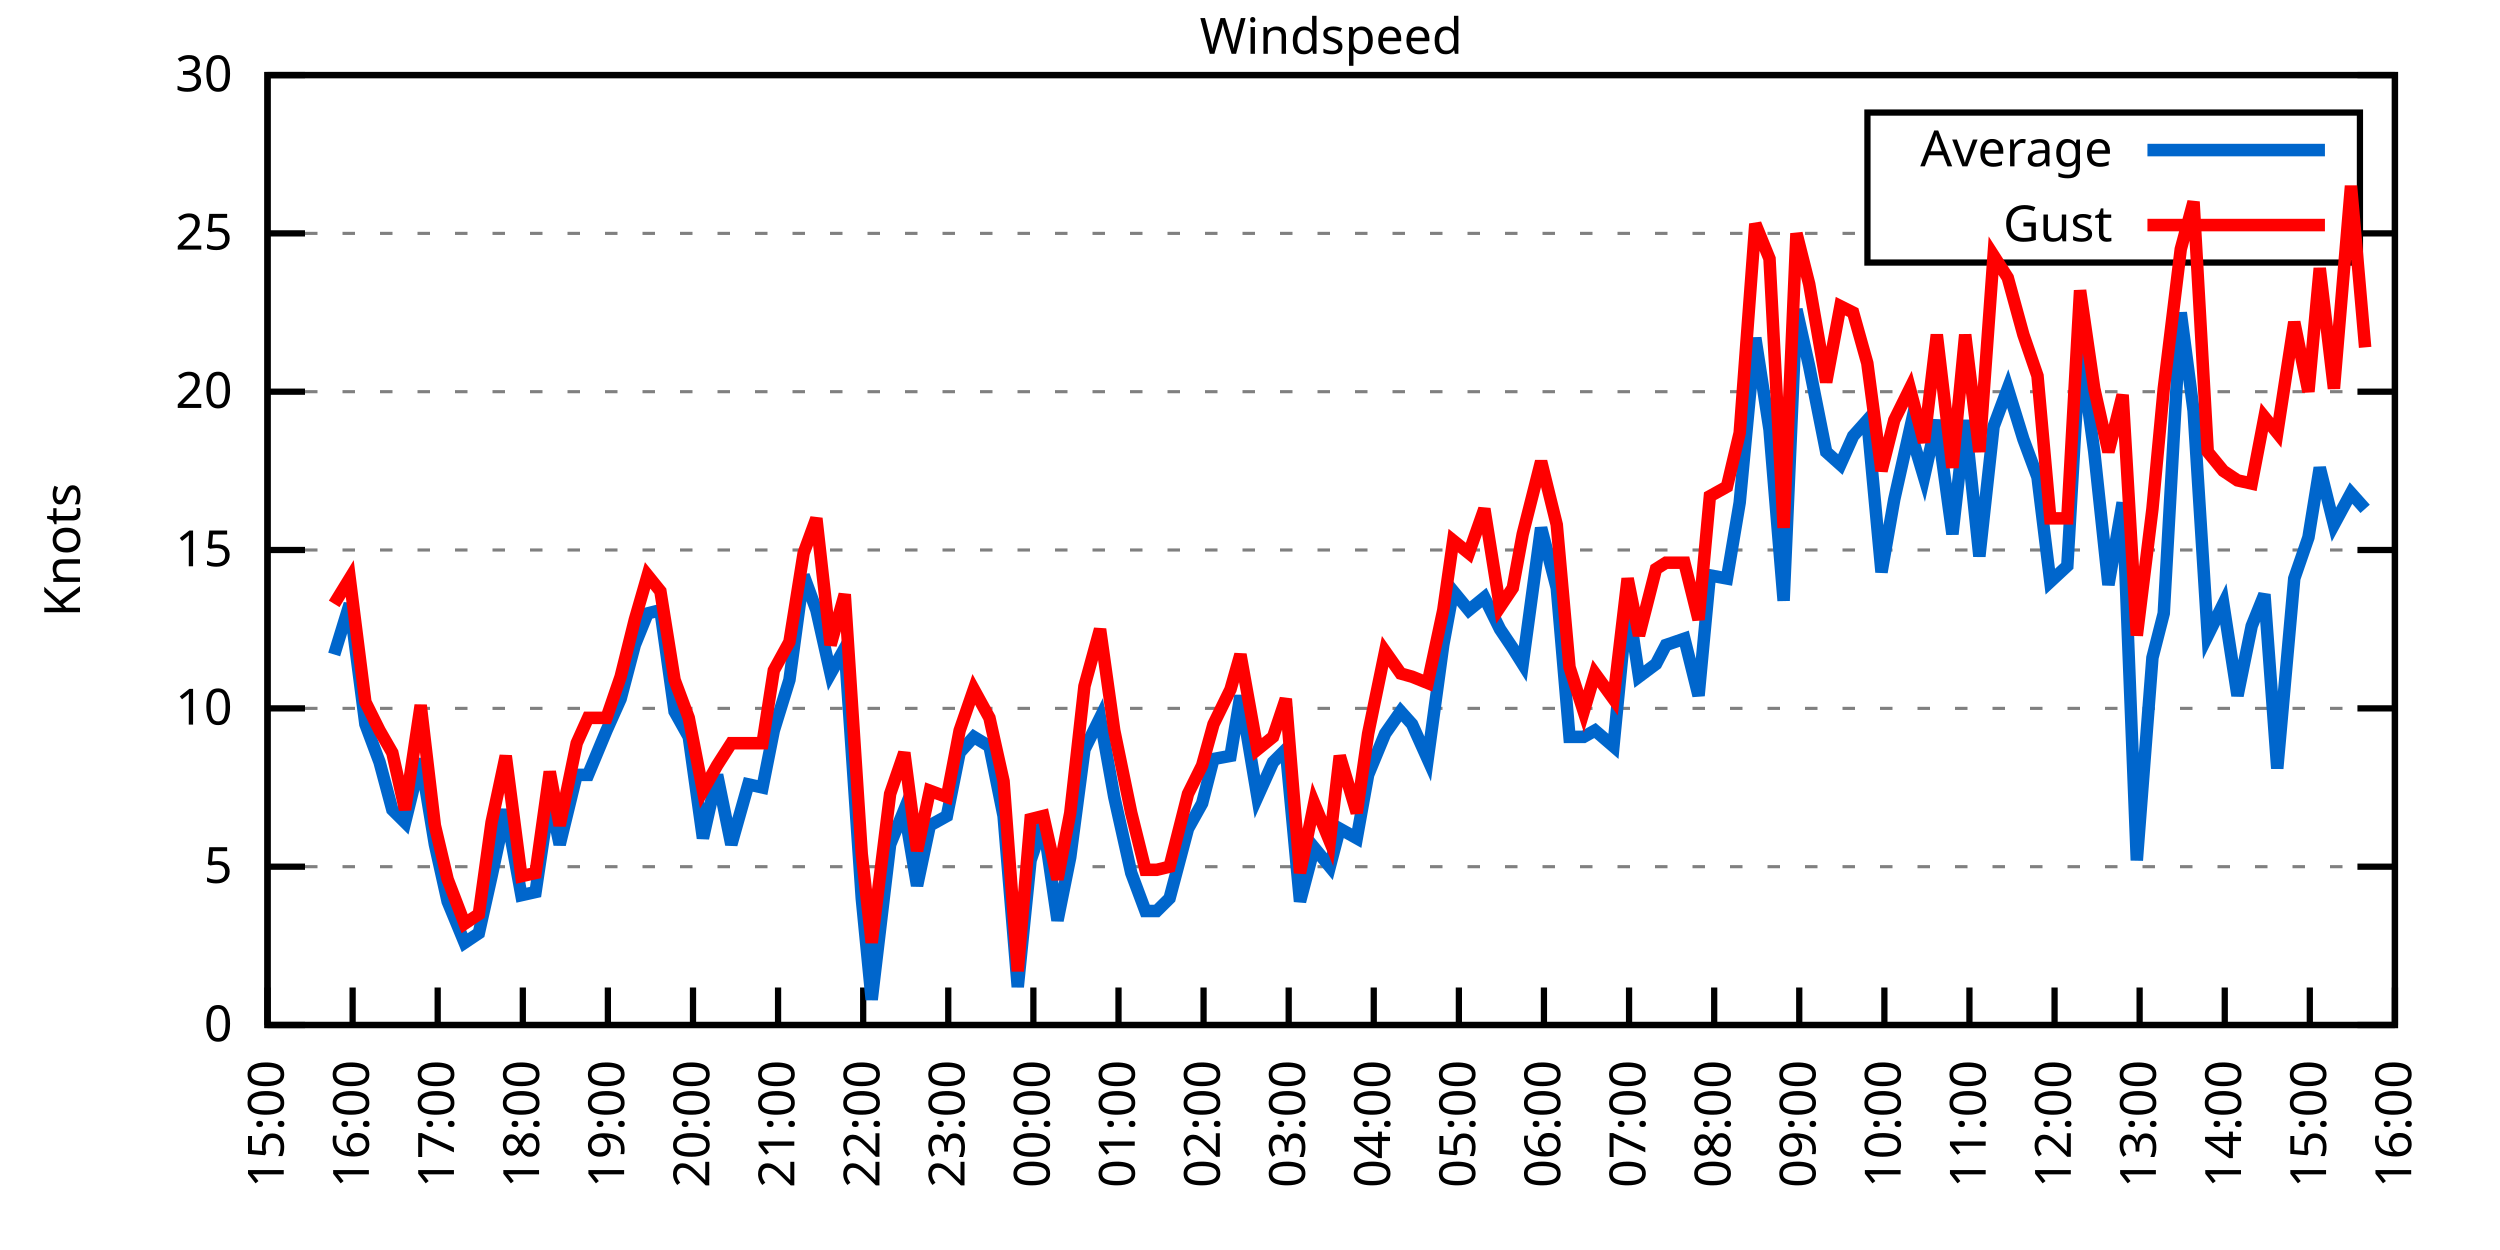
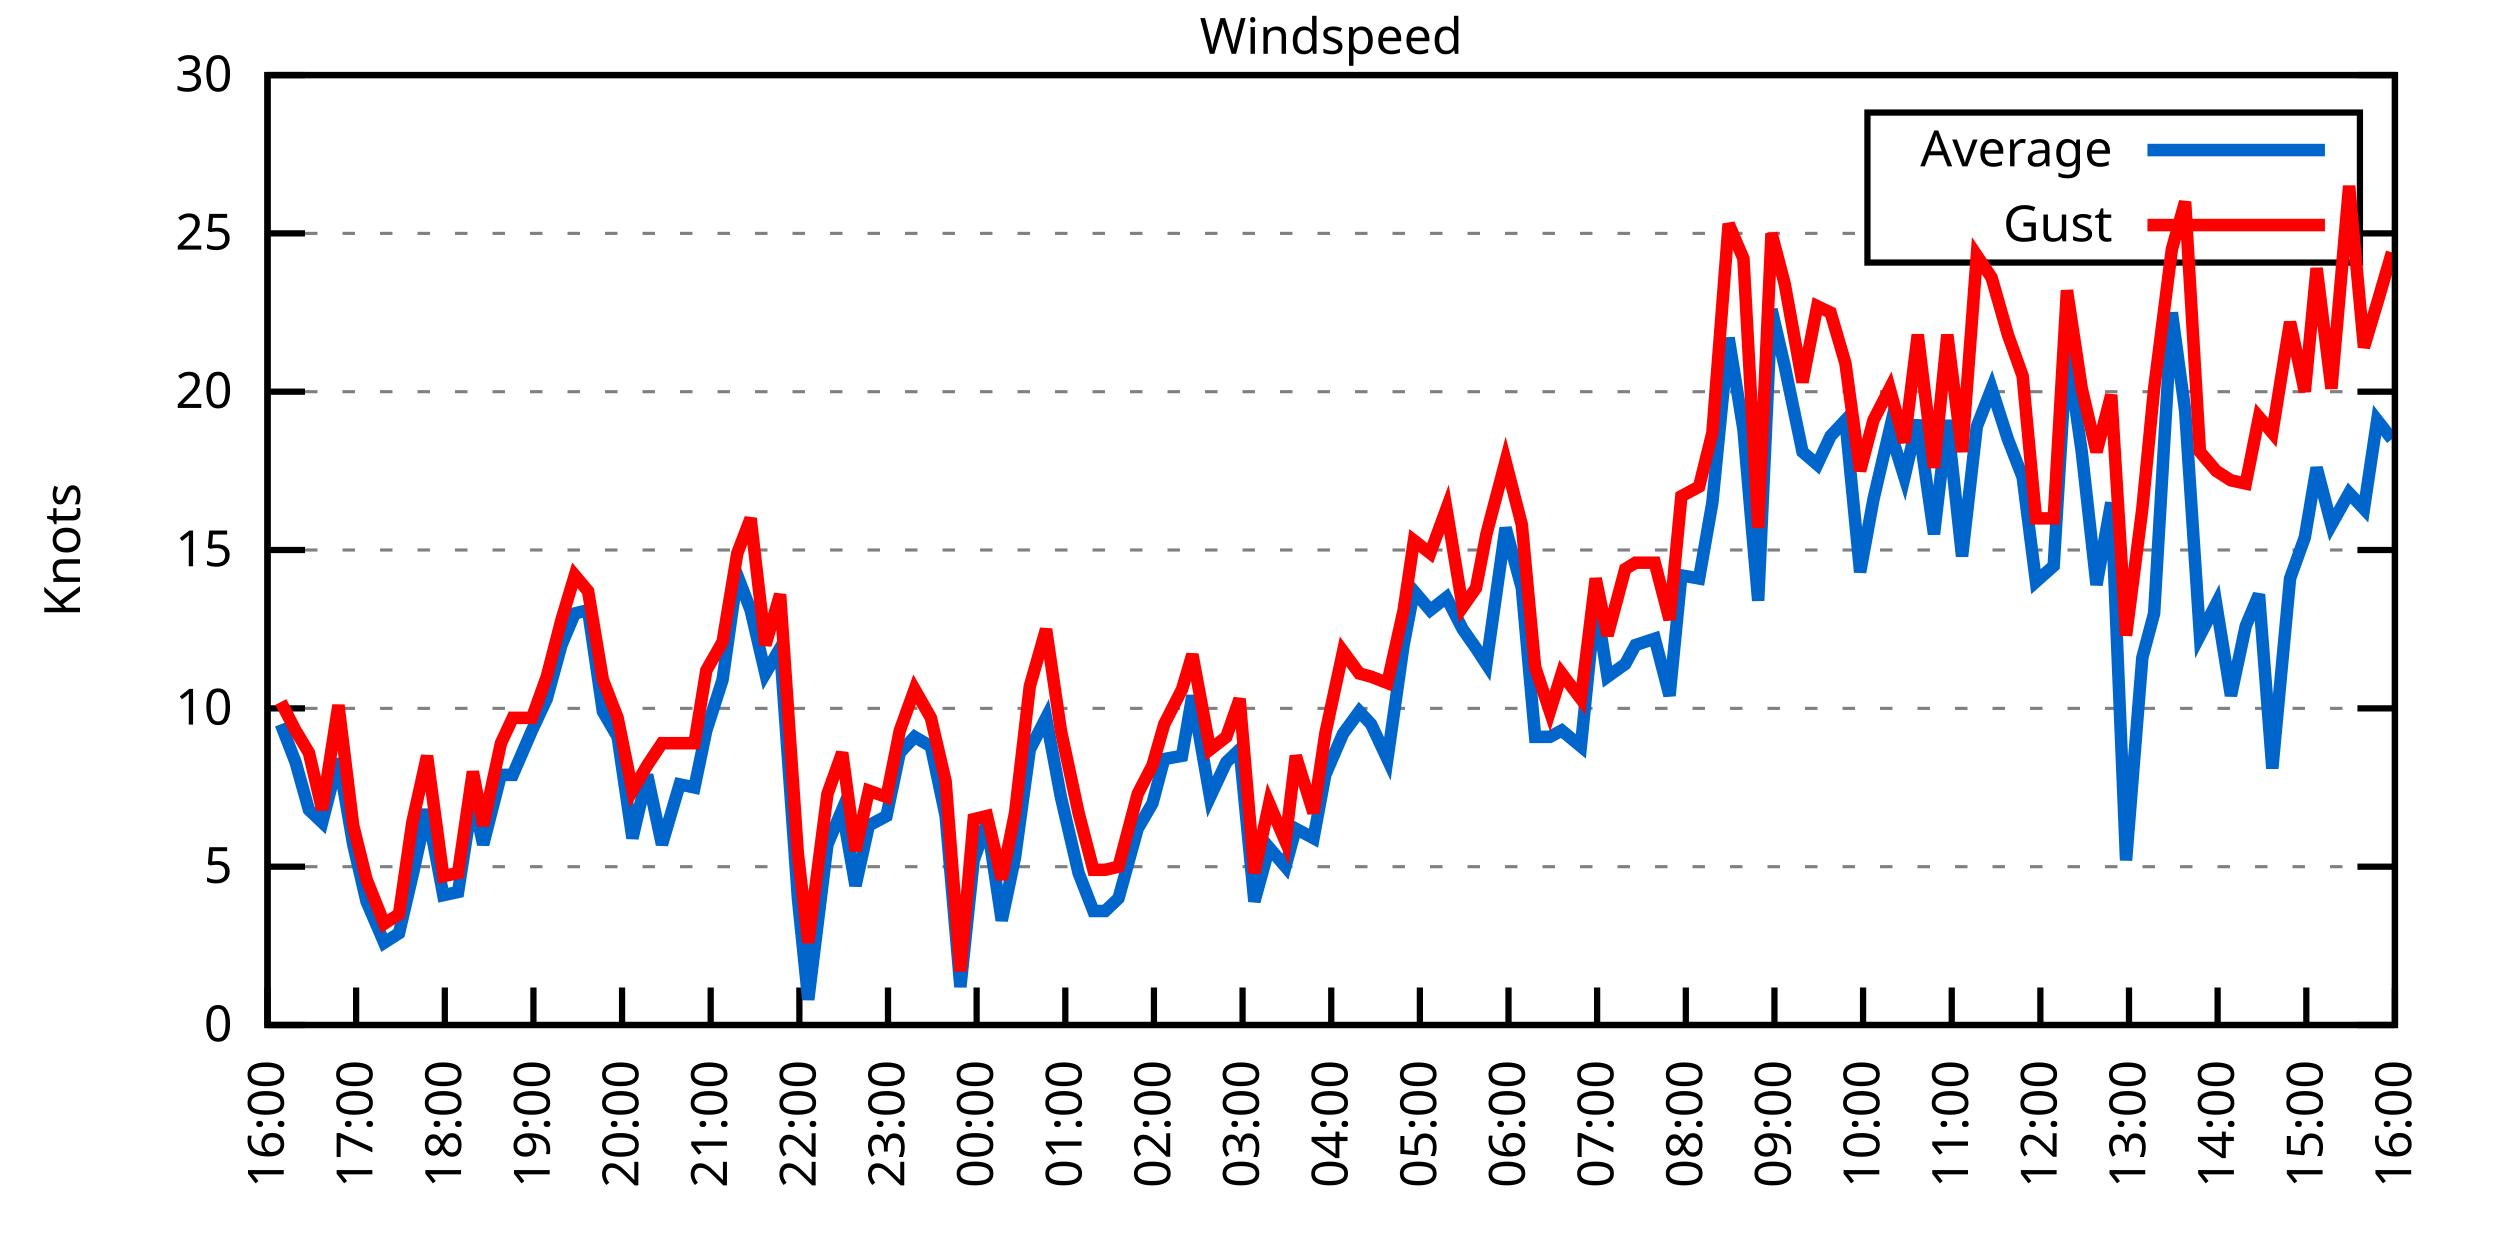
<svg xmlns="http://www.w3.org/2000/svg" xmlns:xlink="http://www.w3.org/1999/xlink" width="400" height="200" viewBox="0 0 400 200">
  <g id="gnuplot_canvas">
    <rect x="0" y="0" width="400" height="200" fill="none" />
    <defs>
      <circle id="gpDot" r="0.5" stroke-width="0.5" stroke="currentColor" />
      <path id="gpPt0" stroke-width="0.333" stroke="currentColor" d="M-1,0 h2 M0,-1 v2" />
      <path id="gpPt1" stroke-width="0.333" stroke="currentColor" d="M-1,-1 L1,1 M1,-1 L-1,1" />
      <path id="gpPt2" stroke-width="0.333" stroke="currentColor" d="M-1,0 L1,0 M0,-1 L0,1 M-1,-1 L1,1 M-1,1 L1,-1" />
      <rect id="gpPt3" stroke-width="0.333" stroke="currentColor" x="-1" y="-1" width="2" height="2" />
      <rect id="gpPt4" stroke-width="0.333" stroke="currentColor" fill="currentColor" x="-1" y="-1" width="2" height="2" />
      <circle id="gpPt5" stroke-width="0.333" stroke="currentColor" cx="0" cy="0" r="1" />
      <use xlink:href="#gpPt5" id="gpPt6" fill="currentColor" stroke="none" />
      <path id="gpPt7" stroke-width="0.333" stroke="currentColor" d="M0,-1.33 L-1.33,0.67 L1.33,0.67 z" />
      <use xlink:href="#gpPt7" id="gpPt8" fill="currentColor" stroke="none" />
      <use xlink:href="#gpPt7" id="gpPt9" stroke="currentColor" transform="rotate(180)" />
      <use xlink:href="#gpPt9" id="gpPt10" fill="currentColor" stroke="none" />
      <use xlink:href="#gpPt3" id="gpPt11" stroke="currentColor" transform="rotate(45)" />
      <use xlink:href="#gpPt11" id="gpPt12" fill="currentColor" stroke="none" />
      <path id="gpPt13" stroke-width="0.333" stroke="currentColor" d="M0,1.330 L1.265,0.411 L0.782,-1.067 L-0.782,-1.076 L-1.265,0.411 z" />
      <use xlink:href="#gpPt13" id="gpPt14" fill="currentColor" stroke="none" />
      <filter id="textbox" filterUnits="objectBoundingBox" x="0" y="0" height="1" width="1">
        <feFlood flood-color="white" flood-opacity="1" result="bgnd" />
        <feComposite in="SourceGraphic" in2="bgnd" operator="atop" />
      </filter>
      <filter id="greybox" filterUnits="objectBoundingBox" x="0" y="0" height="1" width="1">
        <feFlood flood-color="lightgrey" flood-opacity="1" result="grey" />
        <feComposite in="SourceGraphic" in2="grey" operator="atop" />
      </filter>
    </defs>
    <g fill="none" color="white" stroke="currentColor" stroke-width="1.00" stroke-linecap="butt" stroke-linejoin="miter">
</g>
    <g fill="none" color="black" stroke="currentColor" stroke-width="1.00" stroke-linecap="butt" stroke-linejoin="miter">
      <g stroke="none" shape-rendering="crispEdges">
        <polygon fill="rgb(255, 255, 255)" points="42.80,164.00 383.18,164.00 383.18,12.02 42.80,12.02 " />
      </g>
    </g>
    <g fill="none" color="black" stroke="currentColor" stroke-width="1.00" stroke-linecap="butt" stroke-linejoin="miter">
</g>
    <g fill="none" color="black" stroke="black" stroke-width="0.50" stroke-linecap="butt" stroke-linejoin="miter">
</g>
    <g fill="none" color="gray" stroke="currentColor" stroke-width="0.50" stroke-linecap="butt" stroke-linejoin="miter">
      <path stroke="gray" stroke-dasharray="2,4" class="gridline" d="M42.80,164.00 L383.19,164.00  " />
    </g>
    <g fill="none" color="gray" stroke="gray" stroke-width="1.00" stroke-linecap="butt" stroke-linejoin="miter">
</g>
    <g fill="none" color="black" stroke="currentColor" stroke-width="1.00" stroke-linecap="butt" stroke-linejoin="miter">
      <path stroke="black" d="M42.80,164.00 L48.80,164.00 M383.19,164.00 L377.19,164.00  " />
      <g transform="translate(37.20,166.60)" stroke="none" fill="black" font-family="Sans" font-size="8.00" text-anchor="end">
        <text>
          <tspan font-family="Sans"> 0</tspan>
        </text>
      </g>
    </g>
    <g fill="none" color="black" stroke="currentColor" stroke-width="1.00" stroke-linecap="butt" stroke-linejoin="miter">
</g>
    <g fill="none" color="black" stroke="black" stroke-width="0.50" stroke-linecap="butt" stroke-linejoin="miter">
</g>
    <g fill="none" color="gray" stroke="currentColor" stroke-width="0.50" stroke-linecap="butt" stroke-linejoin="miter">
      <path stroke="gray" stroke-dasharray="2,4" class="gridline" d="M42.80,138.67 L383.19,138.67  " />
    </g>
    <g fill="none" color="gray" stroke="gray" stroke-width="1.00" stroke-linecap="butt" stroke-linejoin="miter">
</g>
    <g fill="none" color="black" stroke="currentColor" stroke-width="1.00" stroke-linecap="butt" stroke-linejoin="miter">
      <path stroke="black" d="M42.80,138.67 L48.80,138.67 M383.19,138.67 L377.19,138.67  " />
      <g transform="translate(37.20,141.27)" stroke="none" fill="black" font-family="Sans" font-size="8.00" text-anchor="end">
        <text>
          <tspan font-family="Sans"> 5</tspan>
        </text>
      </g>
    </g>
    <g fill="none" color="black" stroke="currentColor" stroke-width="1.00" stroke-linecap="butt" stroke-linejoin="miter">
</g>
    <g fill="none" color="black" stroke="black" stroke-width="0.50" stroke-linecap="butt" stroke-linejoin="miter">
</g>
    <g fill="none" color="gray" stroke="currentColor" stroke-width="0.50" stroke-linecap="butt" stroke-linejoin="miter">
      <path stroke="gray" stroke-dasharray="2,4" class="gridline" d="M42.80,113.34 L383.19,113.34  " />
    </g>
    <g fill="none" color="gray" stroke="gray" stroke-width="1.00" stroke-linecap="butt" stroke-linejoin="miter">
</g>
    <g fill="none" color="black" stroke="currentColor" stroke-width="1.00" stroke-linecap="butt" stroke-linejoin="miter">
      <path stroke="black" d="M42.80,113.34 L48.80,113.34 M383.19,113.34 L377.19,113.34  " />
      <g transform="translate(37.20,115.94)" stroke="none" fill="black" font-family="Sans" font-size="8.00" text-anchor="end">
        <text>
          <tspan font-family="Sans"> 10</tspan>
        </text>
      </g>
    </g>
    <g fill="none" color="black" stroke="currentColor" stroke-width="1.00" stroke-linecap="butt" stroke-linejoin="miter">
</g>
    <g fill="none" color="black" stroke="black" stroke-width="0.50" stroke-linecap="butt" stroke-linejoin="miter">
</g>
    <g fill="none" color="gray" stroke="currentColor" stroke-width="0.50" stroke-linecap="butt" stroke-linejoin="miter">
      <path stroke="gray" stroke-dasharray="2,4" class="gridline" d="M42.80,88.00 L383.19,88.00  " />
    </g>
    <g fill="none" color="gray" stroke="gray" stroke-width="1.00" stroke-linecap="butt" stroke-linejoin="miter">
</g>
    <g fill="none" color="black" stroke="currentColor" stroke-width="1.00" stroke-linecap="butt" stroke-linejoin="miter">
      <path stroke="black" d="M42.80,88.00 L48.80,88.00 M383.19,88.00 L377.19,88.00  " />
      <g transform="translate(37.20,90.60)" stroke="none" fill="black" font-family="Sans" font-size="8.00" text-anchor="end">
        <text>
          <tspan font-family="Sans"> 15</tspan>
        </text>
      </g>
    </g>
    <g fill="none" color="black" stroke="currentColor" stroke-width="1.00" stroke-linecap="butt" stroke-linejoin="miter">
</g>
    <g fill="none" color="black" stroke="black" stroke-width="0.50" stroke-linecap="butt" stroke-linejoin="miter">
</g>
    <g fill="none" color="gray" stroke="currentColor" stroke-width="0.50" stroke-linecap="butt" stroke-linejoin="miter">
      <path stroke="gray" stroke-dasharray="2,4" class="gridline" d="M42.80,62.67 L383.19,62.67  " />
    </g>
    <g fill="none" color="gray" stroke="gray" stroke-width="1.00" stroke-linecap="butt" stroke-linejoin="miter">
</g>
    <g fill="none" color="black" stroke="currentColor" stroke-width="1.00" stroke-linecap="butt" stroke-linejoin="miter">
      <path stroke="black" d="M42.80,62.67 L48.80,62.67 M383.19,62.67 L377.19,62.67  " />
      <g transform="translate(37.20,65.27)" stroke="none" fill="black" font-family="Sans" font-size="8.00" text-anchor="end">
        <text>
          <tspan font-family="Sans"> 20</tspan>
        </text>
      </g>
    </g>
    <g fill="none" color="black" stroke="currentColor" stroke-width="1.00" stroke-linecap="butt" stroke-linejoin="miter">
</g>
    <g fill="none" color="black" stroke="black" stroke-width="0.50" stroke-linecap="butt" stroke-linejoin="miter">
</g>
    <g fill="none" color="gray" stroke="currentColor" stroke-width="0.50" stroke-linecap="butt" stroke-linejoin="miter">
      <path stroke="gray" stroke-dasharray="2,4" class="gridline" d="M42.80,37.34 L298.79,37.34 M377.59,37.34 L383.19,37.34  " />
    </g>
    <g fill="none" color="gray" stroke="gray" stroke-width="1.00" stroke-linecap="butt" stroke-linejoin="miter">
</g>
    <g fill="none" color="black" stroke="currentColor" stroke-width="1.00" stroke-linecap="butt" stroke-linejoin="miter">
      <path stroke="black" d="M42.80,37.34 L48.80,37.34 M383.19,37.34 L377.19,37.34  " />
      <g transform="translate(37.20,39.94)" stroke="none" fill="black" font-family="Sans" font-size="8.00" text-anchor="end">
        <text>
          <tspan font-family="Sans"> 25</tspan>
        </text>
      </g>
    </g>
    <g fill="none" color="black" stroke="currentColor" stroke-width="1.00" stroke-linecap="butt" stroke-linejoin="miter">
</g>
    <g fill="none" color="black" stroke="black" stroke-width="0.50" stroke-linecap="butt" stroke-linejoin="miter">
</g>
    <g fill="none" color="gray" stroke="currentColor" stroke-width="0.50" stroke-linecap="butt" stroke-linejoin="miter">
      <path stroke="gray" stroke-dasharray="2,4" class="gridline" d="M42.80,12.01 L383.19,12.01  " />
    </g>
    <g fill="none" color="gray" stroke="gray" stroke-width="1.00" stroke-linecap="butt" stroke-linejoin="miter">
</g>
    <g fill="none" color="black" stroke="currentColor" stroke-width="1.00" stroke-linecap="butt" stroke-linejoin="miter">
      <path stroke="black" d="M42.80,12.01 L48.80,12.01 M383.19,12.01 L377.19,12.01  " />
      <g transform="translate(37.20,14.61)" stroke="none" fill="black" font-family="Sans" font-size="8.00" text-anchor="end">
        <text>
          <tspan font-family="Sans"> 30</tspan>
        </text>
      </g>
    </g>
    <g fill="none" color="black" stroke="currentColor" stroke-width="1.00" stroke-linecap="butt" stroke-linejoin="miter">
      <path stroke="black" d="M42.80,164.00 L42.80,158.00  " />
      <g transform="translate(45.40,169.60) rotate(270.00)" stroke="none" fill="black" font-family="Sans" font-size="8.00" text-anchor="end">
        <text>
-           <tspan font-family="Sans">15:00</tspan>
-         </text>
-       </g>
-     </g>
-     <g fill="none" color="black" stroke="currentColor" stroke-width="1.00" stroke-linecap="butt" stroke-linejoin="miter">
-       <path stroke="black" d="M56.42,164.00 L56.42,158.00  " />
-       <g transform="translate(59.02,169.60) rotate(270.00)" stroke="none" fill="black" font-family="Sans" font-size="8.00" text-anchor="end">
-         <text>
          <tspan font-family="Sans">16:00</tspan>
        </text>
      </g>
    </g>
    <g fill="none" color="black" stroke="currentColor" stroke-width="1.00" stroke-linecap="butt" stroke-linejoin="miter">
-       <path stroke="black" d="M70.03,164.00 L70.03,158.00  " />
-       <g transform="translate(72.63,169.60) rotate(270.00)" stroke="none" fill="black" font-family="Sans" font-size="8.00" text-anchor="end">
+       <path stroke="black" d="M56.98,164.00 L56.98,158.00  " />
+       <g transform="translate(59.58,169.60) rotate(270.00)" stroke="none" fill="black" font-family="Sans" font-size="8.00" text-anchor="end">
        <text>
          <tspan font-family="Sans">17:00</tspan>
        </text>
      </g>
    </g>
    <g fill="none" color="black" stroke="currentColor" stroke-width="1.00" stroke-linecap="butt" stroke-linejoin="miter">
-       <path stroke="black" d="M83.65,164.00 L83.65,158.00  " />
-       <g transform="translate(86.25,169.60) rotate(270.00)" stroke="none" fill="black" font-family="Sans" font-size="8.00" text-anchor="end">
+       <path stroke="black" d="M71.17,164.00 L71.17,158.00  " />
+       <g transform="translate(73.77,169.60) rotate(270.00)" stroke="none" fill="black" font-family="Sans" font-size="8.00" text-anchor="end">
        <text>
          <tspan font-family="Sans">18:00</tspan>
        </text>
      </g>
    </g>
    <g fill="none" color="black" stroke="currentColor" stroke-width="1.00" stroke-linecap="butt" stroke-linejoin="miter">
-       <path stroke="black" d="M97.26,164.00 L97.26,158.00  " />
-       <g transform="translate(99.86,169.60) rotate(270.00)" stroke="none" fill="black" font-family="Sans" font-size="8.00" text-anchor="end">
+       <path stroke="black" d="M85.35,164.00 L85.35,158.00  " />
+       <g transform="translate(87.95,169.60) rotate(270.00)" stroke="none" fill="black" font-family="Sans" font-size="8.00" text-anchor="end">
        <text>
          <tspan font-family="Sans">19:00</tspan>
        </text>
      </g>
    </g>
    <g fill="none" color="black" stroke="currentColor" stroke-width="1.00" stroke-linecap="butt" stroke-linejoin="miter">
-       <path stroke="black" d="M110.88,164.00 L110.88,158.00  " />
-       <g transform="translate(113.48,169.60) rotate(270.00)" stroke="none" fill="black" font-family="Sans" font-size="8.00" text-anchor="end">
+       <path stroke="black" d="M99.53,164.00 L99.53,158.00  " />
+       <g transform="translate(102.13,169.60) rotate(270.00)" stroke="none" fill="black" font-family="Sans" font-size="8.00" text-anchor="end">
        <text>
          <tspan font-family="Sans">20:00</tspan>
        </text>
      </g>
    </g>
    <g fill="none" color="black" stroke="currentColor" stroke-width="1.00" stroke-linecap="butt" stroke-linejoin="miter">
-       <path stroke="black" d="M124.49,164.00 L124.49,158.00  " />
-       <g transform="translate(127.09,169.60) rotate(270.00)" stroke="none" fill="black" font-family="Sans" font-size="8.00" text-anchor="end">
+       <path stroke="black" d="M113.71,164.00 L113.71,158.00  " />
+       <g transform="translate(116.31,169.60) rotate(270.00)" stroke="none" fill="black" font-family="Sans" font-size="8.00" text-anchor="end">
        <text>
          <tspan font-family="Sans">21:00</tspan>
        </text>
      </g>
    </g>
    <g fill="none" color="black" stroke="currentColor" stroke-width="1.00" stroke-linecap="butt" stroke-linejoin="miter">
-       <path stroke="black" d="M138.11,164.00 L138.11,158.00  " />
-       <g transform="translate(140.71,169.60) rotate(270.00)" stroke="none" fill="black" font-family="Sans" font-size="8.00" text-anchor="end">
+       <path stroke="black" d="M127.90,164.00 L127.90,158.00  " />
+       <g transform="translate(130.50,169.60) rotate(270.00)" stroke="none" fill="black" font-family="Sans" font-size="8.00" text-anchor="end">
        <text>
          <tspan font-family="Sans">22:00</tspan>
        </text>
      </g>
    </g>
    <g fill="none" color="black" stroke="currentColor" stroke-width="1.00" stroke-linecap="butt" stroke-linejoin="miter">
-       <path stroke="black" d="M151.72,164.00 L151.72,158.00  " />
-       <g transform="translate(154.32,169.60) rotate(270.00)" stroke="none" fill="black" font-family="Sans" font-size="8.00" text-anchor="end">
+       <path stroke="black" d="M142.08,164.00 L142.08,158.00  " />
+       <g transform="translate(144.68,169.60) rotate(270.00)" stroke="none" fill="black" font-family="Sans" font-size="8.00" text-anchor="end">
        <text>
          <tspan font-family="Sans">23:00</tspan>
        </text>
      </g>
    </g>
    <g fill="none" color="black" stroke="currentColor" stroke-width="1.00" stroke-linecap="butt" stroke-linejoin="miter">
-       <path stroke="black" d="M165.34,164.00 L165.34,158.00  " />
-       <g transform="translate(167.94,169.60) rotate(270.00)" stroke="none" fill="black" font-family="Sans" font-size="8.00" text-anchor="end">
+       <path stroke="black" d="M156.26,164.00 L156.26,158.00  " />
+       <g transform="translate(158.86,169.60) rotate(270.00)" stroke="none" fill="black" font-family="Sans" font-size="8.00" text-anchor="end">
        <text>
          <tspan font-family="Sans">00:00</tspan>
        </text>
      </g>
    </g>
    <g fill="none" color="black" stroke="currentColor" stroke-width="1.00" stroke-linecap="butt" stroke-linejoin="miter">
-       <path stroke="black" d="M178.96,164.00 L178.96,158.00  " />
-       <g transform="translate(181.56,169.60) rotate(270.00)" stroke="none" fill="black" font-family="Sans" font-size="8.00" text-anchor="end">
+       <path stroke="black" d="M170.45,164.00 L170.45,158.00  " />
+       <g transform="translate(173.05,169.60) rotate(270.00)" stroke="none" fill="black" font-family="Sans" font-size="8.00" text-anchor="end">
        <text>
          <tspan font-family="Sans">01:00</tspan>
        </text>
      </g>
    </g>
    <g fill="none" color="black" stroke="currentColor" stroke-width="1.00" stroke-linecap="butt" stroke-linejoin="miter">
-       <path stroke="black" d="M192.57,164.00 L192.57,158.00  " />
-       <g transform="translate(195.17,169.60) rotate(270.00)" stroke="none" fill="black" font-family="Sans" font-size="8.00" text-anchor="end">
+       <path stroke="black" d="M184.63,164.00 L184.63,158.00  " />
+       <g transform="translate(187.23,169.60) rotate(270.00)" stroke="none" fill="black" font-family="Sans" font-size="8.00" text-anchor="end">
        <text>
          <tspan font-family="Sans">02:00</tspan>
        </text>
      </g>
    </g>
    <g fill="none" color="black" stroke="currentColor" stroke-width="1.00" stroke-linecap="butt" stroke-linejoin="miter">
-       <path stroke="black" d="M206.19,164.00 L206.19,158.00  " />
-       <g transform="translate(208.79,169.60) rotate(270.00)" stroke="none" fill="black" font-family="Sans" font-size="8.00" text-anchor="end">
+       <path stroke="black" d="M198.81,164.00 L198.81,158.00  " />
+       <g transform="translate(201.41,169.60) rotate(270.00)" stroke="none" fill="black" font-family="Sans" font-size="8.00" text-anchor="end">
        <text>
          <tspan font-family="Sans">03:00</tspan>
        </text>
      </g>
    </g>
    <g fill="none" color="black" stroke="currentColor" stroke-width="1.00" stroke-linecap="butt" stroke-linejoin="miter">
-       <path stroke="black" d="M219.80,164.00 L219.80,158.00  " />
-       <g transform="translate(222.40,169.60) rotate(270.00)" stroke="none" fill="black" font-family="Sans" font-size="8.00" text-anchor="end">
+       <path stroke="black" d="M213.00,164.00 L213.00,158.00  " />
+       <g transform="translate(215.60,169.60) rotate(270.00)" stroke="none" fill="black" font-family="Sans" font-size="8.00" text-anchor="end">
        <text>
          <tspan font-family="Sans">04:00</tspan>
        </text>
      </g>
    </g>
    <g fill="none" color="black" stroke="currentColor" stroke-width="1.00" stroke-linecap="butt" stroke-linejoin="miter">
-       <path stroke="black" d="M233.42,164.00 L233.42,158.00  " />
-       <g transform="translate(236.02,169.60) rotate(270.00)" stroke="none" fill="black" font-family="Sans" font-size="8.00" text-anchor="end">
+       <path stroke="black" d="M227.18,164.00 L227.18,158.00  " />
+       <g transform="translate(229.78,169.60) rotate(270.00)" stroke="none" fill="black" font-family="Sans" font-size="8.00" text-anchor="end">
        <text>
          <tspan font-family="Sans">05:00</tspan>
        </text>
      </g>
    </g>
    <g fill="none" color="black" stroke="currentColor" stroke-width="1.00" stroke-linecap="butt" stroke-linejoin="miter">
-       <path stroke="black" d="M247.03,164.00 L247.03,158.00  " />
-       <g transform="translate(249.63,169.60) rotate(270.00)" stroke="none" fill="black" font-family="Sans" font-size="8.00" text-anchor="end">
+       <path stroke="black" d="M241.36,164.00 L241.36,158.00  " />
+       <g transform="translate(243.96,169.60) rotate(270.00)" stroke="none" fill="black" font-family="Sans" font-size="8.00" text-anchor="end">
        <text>
          <tspan font-family="Sans">06:00</tspan>
        </text>
      </g>
    </g>
    <g fill="none" color="black" stroke="currentColor" stroke-width="1.00" stroke-linecap="butt" stroke-linejoin="miter">
-       <path stroke="black" d="M260.65,164.00 L260.65,158.00  " />
-       <g transform="translate(263.25,169.60) rotate(270.00)" stroke="none" fill="black" font-family="Sans" font-size="8.00" text-anchor="end">
+       <path stroke="black" d="M255.54,164.00 L255.54,158.00  " />
+       <g transform="translate(258.14,169.60) rotate(270.00)" stroke="none" fill="black" font-family="Sans" font-size="8.00" text-anchor="end">
        <text>
          <tspan font-family="Sans">07:00</tspan>
        </text>
      </g>
    </g>
    <g fill="none" color="black" stroke="currentColor" stroke-width="1.00" stroke-linecap="butt" stroke-linejoin="miter">
-       <path stroke="black" d="M274.27,164.00 L274.27,158.00  " />
-       <g transform="translate(276.87,169.60) rotate(270.00)" stroke="none" fill="black" font-family="Sans" font-size="8.00" text-anchor="end">
+       <path stroke="black" d="M269.73,164.00 L269.73,158.00  " />
+       <g transform="translate(272.33,169.60) rotate(270.00)" stroke="none" fill="black" font-family="Sans" font-size="8.00" text-anchor="end">
        <text>
          <tspan font-family="Sans">08:00</tspan>
        </text>
      </g>
    </g>
    <g fill="none" color="black" stroke="currentColor" stroke-width="1.00" stroke-linecap="butt" stroke-linejoin="miter">
-       <path stroke="black" d="M287.88,164.00 L287.88,158.00  " />
-       <g transform="translate(290.48,169.60) rotate(270.00)" stroke="none" fill="black" font-family="Sans" font-size="8.00" text-anchor="end">
+       <path stroke="black" d="M283.91,164.00 L283.91,158.00  " />
+       <g transform="translate(286.51,169.60) rotate(270.00)" stroke="none" fill="black" font-family="Sans" font-size="8.00" text-anchor="end">
        <text>
          <tspan font-family="Sans">09:00</tspan>
        </text>
      </g>
    </g>
    <g fill="none" color="black" stroke="currentColor" stroke-width="1.00" stroke-linecap="butt" stroke-linejoin="miter">
-       <path stroke="black" d="M301.50,164.00 L301.50,158.00  " />
-       <g transform="translate(304.10,169.60) rotate(270.00)" stroke="none" fill="black" font-family="Sans" font-size="8.00" text-anchor="end">
+       <path stroke="black" d="M298.09,164.00 L298.09,158.00  " />
+       <g transform="translate(300.69,169.60) rotate(270.00)" stroke="none" fill="black" font-family="Sans" font-size="8.00" text-anchor="end">
        <text>
          <tspan font-family="Sans">10:00</tspan>
        </text>
      </g>
    </g>
    <g fill="none" color="black" stroke="currentColor" stroke-width="1.00" stroke-linecap="butt" stroke-linejoin="miter">
-       <path stroke="black" d="M315.11,164.00 L315.11,158.00  " />
-       <g transform="translate(317.71,169.60) rotate(270.00)" stroke="none" fill="black" font-family="Sans" font-size="8.00" text-anchor="end">
+       <path stroke="black" d="M312.28,164.00 L312.28,158.00  " />
+       <g transform="translate(314.88,169.60) rotate(270.00)" stroke="none" fill="black" font-family="Sans" font-size="8.00" text-anchor="end">
        <text>
          <tspan font-family="Sans">11:00</tspan>
        </text>
      </g>
    </g>
    <g fill="none" color="black" stroke="currentColor" stroke-width="1.00" stroke-linecap="butt" stroke-linejoin="miter">
-       <path stroke="black" d="M328.73,164.00 L328.73,158.00  " />
-       <g transform="translate(331.33,169.60) rotate(270.00)" stroke="none" fill="black" font-family="Sans" font-size="8.00" text-anchor="end">
+       <path stroke="black" d="M326.46,164.00 L326.46,158.00  " />
+       <g transform="translate(329.06,169.60) rotate(270.00)" stroke="none" fill="black" font-family="Sans" font-size="8.00" text-anchor="end">
        <text>
          <tspan font-family="Sans">12:00</tspan>
        </text>
      </g>
    </g>
    <g fill="none" color="black" stroke="currentColor" stroke-width="1.00" stroke-linecap="butt" stroke-linejoin="miter">
-       <path stroke="black" d="M342.34,164.00 L342.34,158.00  " />
-       <g transform="translate(344.94,169.60) rotate(270.00)" stroke="none" fill="black" font-family="Sans" font-size="8.00" text-anchor="end">
+       <path stroke="black" d="M340.64,164.00 L340.64,158.00  " />
+       <g transform="translate(343.24,169.60) rotate(270.00)" stroke="none" fill="black" font-family="Sans" font-size="8.00" text-anchor="end">
        <text>
          <tspan font-family="Sans">13:00</tspan>
        </text>
      </g>
    </g>
    <g fill="none" color="black" stroke="currentColor" stroke-width="1.00" stroke-linecap="butt" stroke-linejoin="miter">
-       <path stroke="black" d="M355.96,164.00 L355.96,158.00  " />
-       <g transform="translate(358.56,169.60) rotate(270.00)" stroke="none" fill="black" font-family="Sans" font-size="8.00" text-anchor="end">
+       <path stroke="black" d="M354.82,164.00 L354.82,158.00  " />
+       <g transform="translate(357.42,169.60) rotate(270.00)" stroke="none" fill="black" font-family="Sans" font-size="8.00" text-anchor="end">
        <text>
          <tspan font-family="Sans">14:00</tspan>
        </text>
      </g>
    </g>
    <g fill="none" color="black" stroke="currentColor" stroke-width="1.00" stroke-linecap="butt" stroke-linejoin="miter">
-       <path stroke="black" d="M369.57,164.00 L369.57,158.00  " />
-       <g transform="translate(372.17,169.60) rotate(270.00)" stroke="none" fill="black" font-family="Sans" font-size="8.00" text-anchor="end">
+       <path stroke="black" d="M369.01,164.00 L369.01,158.00  " />
+       <g transform="translate(371.61,169.60) rotate(270.00)" stroke="none" fill="black" font-family="Sans" font-size="8.00" text-anchor="end">
        <text>
          <tspan font-family="Sans">15:00</tspan>
        </text>
      </g>
    </g>
    <g fill="none" color="black" stroke="currentColor" stroke-width="1.00" stroke-linecap="butt" stroke-linejoin="miter">
      <path stroke="black" d="M383.19,164.00 L383.19,158.00  " />
      <g transform="translate(385.79,169.60) rotate(270.00)" stroke="none" fill="black" font-family="Sans" font-size="8.00" text-anchor="end">
        <text>
          <tspan font-family="Sans">16:00</tspan>
        </text>
      </g>
    </g>
    <g fill="none" color="black" stroke="currentColor" stroke-width="1.00" stroke-linecap="butt" stroke-linejoin="miter">
</g>
    <g fill="none" color="black" stroke="currentColor" stroke-width="1.00" stroke-linecap="butt" stroke-linejoin="miter">
      <path stroke="black" d="M42.80,12.01 L42.80,164.00 L383.19,164.00 L383.19,12.01 L42.80,12.01 Z  " />
    </g>
    <g fill="none" color="black" stroke="currentColor" stroke-width="1.00" stroke-linecap="butt" stroke-linejoin="miter">
</g>
    <g fill="none" color="black" stroke="currentColor" stroke-width="1.00" stroke-linecap="butt" stroke-linejoin="miter">
      <path stroke="black" d="M298.79,42.01 L298.79,18.01 L377.59,18.01 L377.59,42.01 L298.79,42.01 Z  " />
    </g>
    <g id="Windspeed_plot_1">
      <g fill="none" color="white" stroke="black" stroke-width="2.00" stroke-linecap="butt" stroke-linejoin="miter">
</g>
      <g fill="none" color="black" stroke="currentColor" stroke-width="2.00" stroke-linecap="butt" stroke-linejoin="miter">
        <g transform="translate(337.99,26.61)" stroke="none" fill="black" font-family="Sans" font-size="8.00" text-anchor="end">
          <text>
            <tspan font-family="Sans">Average</tspan>
          </text>
        </g>
      </g>
      <g fill="none" color="black" stroke="currentColor" stroke-width="2.00" stroke-linecap="butt" stroke-linejoin="miter">
-         <path stroke="rgb(  0, 102, 204)" d="M343.59,24.01 L371.99,24.01 M53.47,104.72 L55.96,96.62 L58.46,115.87 L60.73,121.95 L62.77,129.55 L64.81,131.58   L67.31,121.44 L69.58,135.12 L71.62,144.24 L74.34,150.83 L76.61,149.31 L78.65,140.19 L80.92,129.55 L83.42,143.23   L85.69,142.72 L87.96,127.52 L89.55,135.12 L92.27,123.98 L94.09,123.98 L97.04,116.88 L99.30,111.82 L101.57,103.20   L103.62,98.14 L105.66,97.63 L107.93,113.84 L110.20,117.90 L112.47,134.11 L114.74,123.98 L117.01,135.12 L119.73,125.50   L122.00,126.00 L123.81,116.88 L126.31,108.78 L128.58,92.06 L130.62,97.63 L132.89,107.76 L135.16,103.71 L137.88,143.73   L139.47,159.95 L142.42,135.12 L144.69,129.55 L146.73,141.71 L148.77,132.08 L151.50,130.56 L153.54,120.43 L155.81,117.90   L158.31,119.42 L160.57,130.56 L162.84,157.92 L164.89,137.66 L166.93,131.58 L169.20,147.28 L171.24,137.15 L173.51,119.92   L176.01,114.86 L178.28,127.52 L181.00,139.68 L183.27,145.76 L185.08,145.76 L187.13,143.73 L190.08,132.59 L192.34,128.54   L194.16,121.44 L196.88,120.94 L198.47,111.31 L201.19,127.52 L203.69,121.95 L205.73,119.92 L208.00,144.24 L210.27,135.63   L212.77,138.67 L214.36,132.59 L217.08,134.11 L218.90,123.98 L221.62,117.39 L224.11,113.84 L225.93,115.87 L228.43,121.44   L230.92,103.20 L232.51,94.59 L235.01,97.63 L237.50,95.60 L240.00,100.67 L242.04,103.71 L243.63,106.24 L246.58,84.46   L249.08,94.08 L251.12,117.90 L253.39,117.90 L255.20,116.88 L258.15,119.42 L260.42,96.11 L262.24,108.27 L264.96,106.24   L266.55,103.20 L269.50,102.19 L271.77,111.31 L273.58,92.06 L276.31,92.56 L278.35,80.41 L280.85,54.06 L283.12,68.75   L285.38,96.11 L287.43,49.50 L289.47,58.62 L292.19,72.30 L294.46,74.33 L296.50,69.77 L298.77,67.23 L301.04,91.55   L303.08,79.90 L305.58,68.75 L307.85,76.35 L309.89,67.23 L312.39,85.47 L314.43,67.23 L316.70,89.02 L318.97,68.25   L321.24,62.17 L323.74,70.27 L326.00,76.35 L328.05,93.07 L330.77,90.54 L332.81,55.58 L335.08,72.30 L337.35,93.58   L339.62,80.41 L341.89,137.66 L344.39,105.23 L346.20,98.14 L348.92,50.01 L350.97,65.71 L353.24,101.68 L355.73,96.62   L358.00,111.31 L360.27,100.16 L362.31,95.10 L364.36,122.96 L367.08,92.56 L369.35,85.98 L371.16,74.83 L373.43,83.95   L376.16,78.89 L378.42,81.42  " />
+         <path stroke="rgb(  0, 102, 204)" d="M343.59,24.01 L371.99,24.01 M44.93,115.87 L47.29,121.95 L49.42,129.55 L51.55,131.58 L54.15,121.44 L56.51,135.12   L58.64,144.24 L61.47,150.83 L63.84,149.31 L65.97,140.19 L68.33,129.55 L70.93,143.23 L73.29,142.72 L75.66,127.52   L77.31,135.12 L80.15,123.98 L82.04,123.98 L85.11,116.88 L87.48,111.82 L89.84,103.20 L91.97,98.14 L94.09,97.63   L96.46,113.84 L98.82,117.90 L101.19,134.11 L103.55,123.98 L105.91,135.12 L108.75,125.50 L111.11,126.00 L113.01,116.88   L115.61,108.78 L117.97,92.06 L120.10,97.63 L122.46,107.76 L124.82,103.71 L127.66,143.73 L129.32,159.95 L132.39,135.12   L134.75,129.55 L136.88,141.71 L139.01,132.08 L141.84,130.56 L143.97,120.43 L146.34,117.90 L148.94,119.42 L151.30,130.56   L153.66,157.92 L155.79,137.66 L157.92,131.58 L160.28,147.28 L162.41,137.15 L164.77,119.92 L167.37,114.86 L169.74,127.52   L172.57,139.68 L174.94,145.76 L176.83,145.76 L178.96,143.73 L182.03,132.59 L184.39,128.54 L186.28,121.44 L189.12,120.94   L190.78,111.31 L193.61,127.52 L196.21,121.95 L198.34,119.92 L200.70,144.24 L203.07,135.63 L205.67,138.67 L207.32,132.59   L210.16,134.11 L212.05,123.98 L214.89,117.39 L217.49,113.84 L219.38,115.87 L221.98,121.44 L224.58,103.20 L226.23,94.59   L228.83,97.63 L231.43,95.60 L234.03,100.67 L236.16,103.71 L237.82,106.24 L240.89,84.46 L243.49,94.08 L245.62,117.90   L247.98,117.90 L249.87,116.88 L252.94,119.42 L255.31,96.11 L257.20,108.27 L260.04,106.24 L261.69,103.20 L264.76,102.19   L267.13,111.31 L269.02,92.06 L271.85,92.56 L273.98,80.41 L276.58,54.06 L278.95,68.75 L281.31,96.11 L283.44,49.50   L285.56,58.62 L288.40,72.30 L290.76,74.33 L292.89,69.77 L295.26,67.23 L297.62,91.55 L299.75,79.90 L302.35,68.75   L304.71,76.35 L306.84,67.23 L309.44,85.47 L311.57,67.23 L313.93,89.02 L316.29,68.25 L318.66,62.17 L321.26,70.27   L323.62,76.35 L325.75,93.07 L328.59,90.54 L330.71,55.58 L333.08,72.30 L335.44,93.58 L337.80,80.41 L340.17,137.66   L342.77,105.23 L344.66,98.14 L347.50,50.01 L349.62,65.71 L351.99,101.68 L354.59,96.62 L356.95,111.31 L359.32,100.16   L361.44,95.10 L363.57,122.96 L366.41,92.56 L368.77,85.98 L370.66,74.83 L373.03,83.95 L375.86,78.89 L378.23,81.42   L380.35,67.23 L382.72,70.27  " />
      </g>
    </g>
    <g id="Windspeed_plot_2">
      <g fill="none" color="black" stroke="currentColor" stroke-width="2.00" stroke-linecap="butt" stroke-linejoin="miter">
        <g transform="translate(337.99,38.61)" stroke="none" fill="black" font-family="Sans" font-size="8.00" text-anchor="end">
          <text>
            <tspan font-family="Sans">Gust</tspan>
          </text>
        </g>
      </g>
      <g fill="none" color="black" stroke="currentColor" stroke-width="2.00" stroke-linecap="butt" stroke-linejoin="miter">
-         <path stroke="rgb(255,   0,   0)" d="M343.59,36.01 L371.99,36.01 M53.47,96.62 L55.96,92.56 L58.46,112.32 L60.73,116.88 L62.77,120.43 L64.81,129.55   L67.31,112.83 L69.58,132.08 L71.62,140.69 L74.34,147.79 L76.61,146.27 L78.65,131.58 L80.92,120.94 L83.42,140.19   L85.69,139.68 L87.96,123.47 L89.55,132.08 L92.27,118.91 L94.09,114.86 L97.04,114.86 L99.30,108.27 L101.57,99.15   L103.62,92.06 L105.66,94.59 L107.93,108.78 L110.20,114.86 L112.47,126.51 L114.74,122.46 L117.01,118.91 L119.73,118.91   L122.00,118.91 L123.81,107.26 L126.31,102.70 L128.58,88.51 L130.62,82.94 L132.89,103.20 L135.16,95.10 L137.88,136.64   L139.47,150.83 L142.42,127.02 L144.69,120.43 L146.73,136.14 L148.77,126.51 L151.50,127.52 L153.54,116.88 L155.81,110.30   L158.31,114.86 L160.57,124.99 L162.84,155.39 L164.89,131.07 L166.93,130.56 L169.20,140.69 L171.24,130.06 L173.51,109.79   L176.01,100.67 L178.28,116.88 L181.00,130.06 L183.27,139.17 L185.08,139.17 L187.13,138.67 L190.08,127.02 L192.34,122.46   L194.16,115.87 L196.88,110.30 L198.47,104.72 L201.19,119.92 L203.69,117.90 L205.73,111.82 L208.00,139.68 L210.27,128.54   L212.77,134.62 L214.36,120.94 L217.08,130.06 L218.90,117.39 L221.62,104.22 L224.11,107.76 L225.93,108.27 L228.43,109.28   L230.92,97.63 L232.51,86.49 L235.01,88.51 L237.50,81.42 L240.00,97.12 L242.04,94.08 L243.63,85.47 L246.58,73.82   L249.08,83.95 L251.12,106.75 L253.39,113.84 L255.20,107.76 L258.15,111.82 L260.42,92.56 L262.24,101.68 L264.96,91.04   L266.55,90.03 L269.50,90.03 L271.77,99.15 L273.58,79.39 L276.31,77.87 L278.35,69.26 L280.85,35.82 L283.12,41.39   L285.38,84.46 L287.43,37.34 L289.47,45.45 L292.19,61.15 L294.46,48.99 L296.50,50.01 L298.77,58.11 L301.04,75.34   L303.08,67.23 L305.58,62.17 L307.85,70.78 L309.89,53.55 L312.39,74.83 L314.43,53.55 L316.70,72.30 L318.97,40.89   L321.24,44.43 L323.74,53.55 L326.00,60.14 L328.05,82.94 L330.77,82.94 L332.81,46.46 L335.08,62.17 L337.35,72.30   L339.62,63.18 L341.89,101.68 L344.39,81.42 L346.20,62.17 L348.92,39.87 L350.97,32.28 L353.24,72.30 L355.73,75.34   L358.00,76.86 L360.27,77.37 L362.31,66.73 L364.36,69.26 L367.08,51.53 L369.35,62.67 L371.16,42.91 L373.43,62.17   L376.16,29.74 L378.42,55.58  " />
+         <path stroke="rgb(255,   0,   0)" d="M343.59,36.01 L371.99,36.01 M44.93,112.32 L47.29,116.88 L49.42,120.43 L51.55,129.55 L54.15,112.83 L56.51,132.08   L58.64,140.69 L61.47,147.79 L63.84,146.27 L65.97,131.58 L68.33,120.94 L70.93,140.19 L73.29,139.68 L75.66,123.47   L77.31,132.08 L80.15,118.91 L82.04,114.86 L85.11,114.86 L87.48,108.27 L89.84,99.15 L91.97,92.06 L94.09,94.59   L96.46,108.78 L98.82,114.86 L101.19,126.51 L103.55,122.46 L105.91,118.91 L108.75,118.91 L111.11,118.91 L113.01,107.26   L115.61,102.70 L117.97,88.51 L120.10,82.94 L122.46,103.20 L124.82,95.10 L127.66,136.64 L129.32,150.83 L132.39,127.02   L134.75,120.43 L136.88,136.14 L139.01,126.51 L141.84,127.52 L143.97,116.88 L146.34,110.30 L148.94,114.86 L151.30,124.99   L153.66,155.39 L155.79,131.07 L157.92,130.56 L160.28,140.69 L162.41,130.06 L164.77,109.79 L167.37,100.67 L169.74,116.88   L172.57,130.06 L174.94,139.17 L176.83,139.17 L178.96,138.67 L182.03,127.02 L184.39,122.46 L186.28,115.87 L189.12,110.30   L190.78,104.72 L193.61,119.92 L196.21,117.90 L198.34,111.82 L200.70,139.68 L203.07,128.54 L205.67,134.62 L207.32,120.94   L210.16,130.06 L212.05,117.39 L214.89,104.22 L217.49,107.76 L219.38,108.27 L221.98,109.28 L224.58,97.63 L226.23,86.49   L228.83,88.51 L231.43,81.42 L234.03,97.12 L236.16,94.08 L237.82,85.47 L240.89,73.82 L243.49,83.95 L245.62,106.75   L247.98,113.84 L249.87,107.76 L252.94,111.82 L255.31,92.56 L257.20,101.68 L260.04,91.04 L261.69,90.03 L264.76,90.03   L267.13,99.15 L269.02,79.39 L271.85,77.87 L273.98,69.26 L276.58,35.82 L278.95,41.39 L281.31,84.46 L283.44,37.34   L285.56,45.45 L288.40,61.15 L290.76,48.99 L292.89,50.01 L295.26,58.11 L297.62,75.34 L299.75,67.23 L302.35,62.17   L304.71,70.78 L306.84,53.55 L309.44,74.83 L311.57,53.55 L313.93,72.30 L316.29,40.89 L318.66,44.43 L321.26,53.55   L323.62,60.14 L325.75,82.94 L328.59,82.94 L330.71,46.46 L333.08,62.17 L335.44,72.30 L337.80,63.18 L340.17,101.68   L342.77,81.42 L344.66,62.17 L347.50,39.87 L349.62,32.28 L351.99,72.30 L354.59,75.34 L356.95,76.86 L359.32,77.37   L361.44,66.73 L363.57,69.26 L366.41,51.53 L368.77,62.67 L370.66,42.91 L373.03,62.17 L375.86,29.74 L378.23,55.58   L380.35,48.49 L382.72,40.38  " />
      </g>
    </g>
    <g fill="none" color="black" stroke="currentColor" stroke-width="2.00" stroke-linecap="butt" stroke-linejoin="miter">
</g>
    <g fill="none" color="black" stroke="black" stroke-width="1.00" stroke-linecap="butt" stroke-linejoin="miter">
</g>
    <g fill="none" color="black" stroke="currentColor" stroke-width="1.00" stroke-linecap="butt" stroke-linejoin="miter">
      <path stroke="black" d="M42.80,12.01 L42.80,164.00 L383.19,164.00 L383.19,12.01 L42.80,12.01 Z  " />
      <g transform="translate(12.80,88.01) rotate(270.00)" stroke="none" fill="black" font-family="Sans" font-size="8.00" text-anchor="middle">
        <text>
          <tspan font-family="Sans">Knots</tspan>
        </text>
      </g>
    </g>
    <g fill="none" color="black" stroke="currentColor" stroke-width="1.00" stroke-linecap="butt" stroke-linejoin="miter">
</g>
    <g fill="none" color="black" stroke="currentColor" stroke-width="1.00" stroke-linecap="butt" stroke-linejoin="miter">
      <g transform="translate(212.99,8.61)" stroke="none" fill="black" font-family="Sans" font-size="8.00" text-anchor="middle">
        <text>
          <tspan font-family="Sans">Windspeed</tspan>
        </text>
      </g>
    </g>
    <g fill="none" color="black" stroke="currentColor" stroke-width="1.00" stroke-linecap="butt" stroke-linejoin="miter">
</g>
  </g>
</svg>
